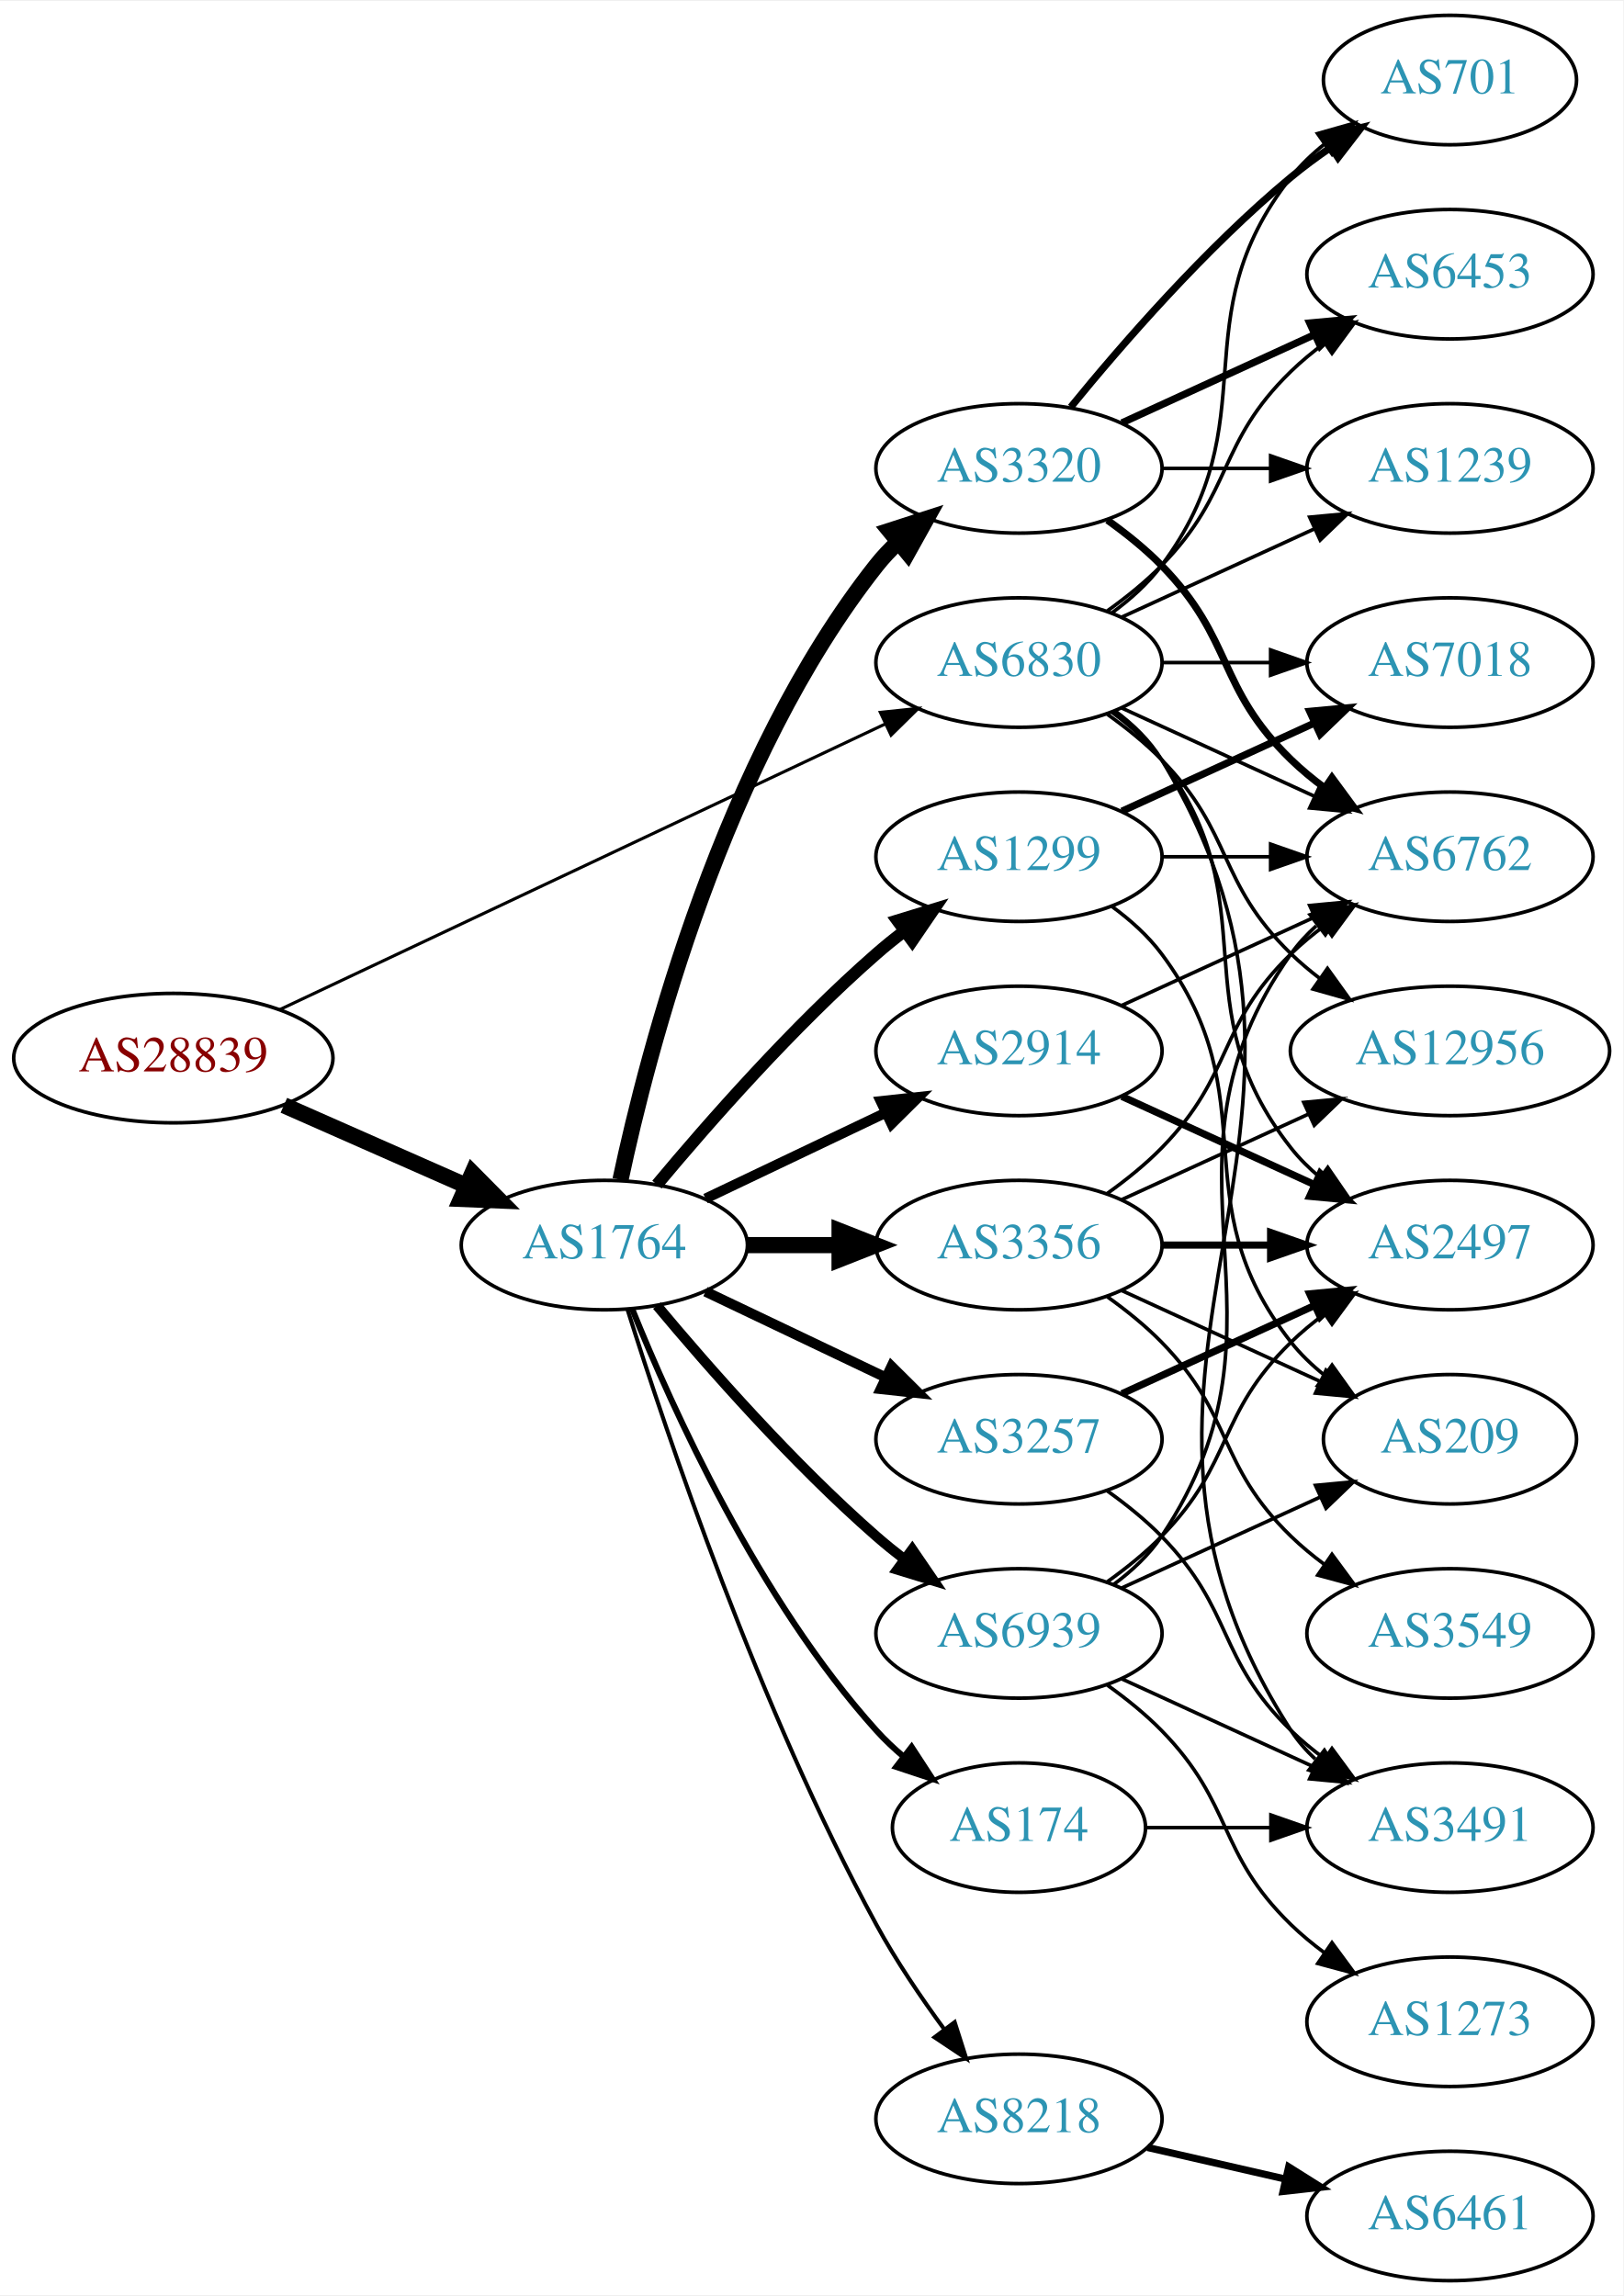
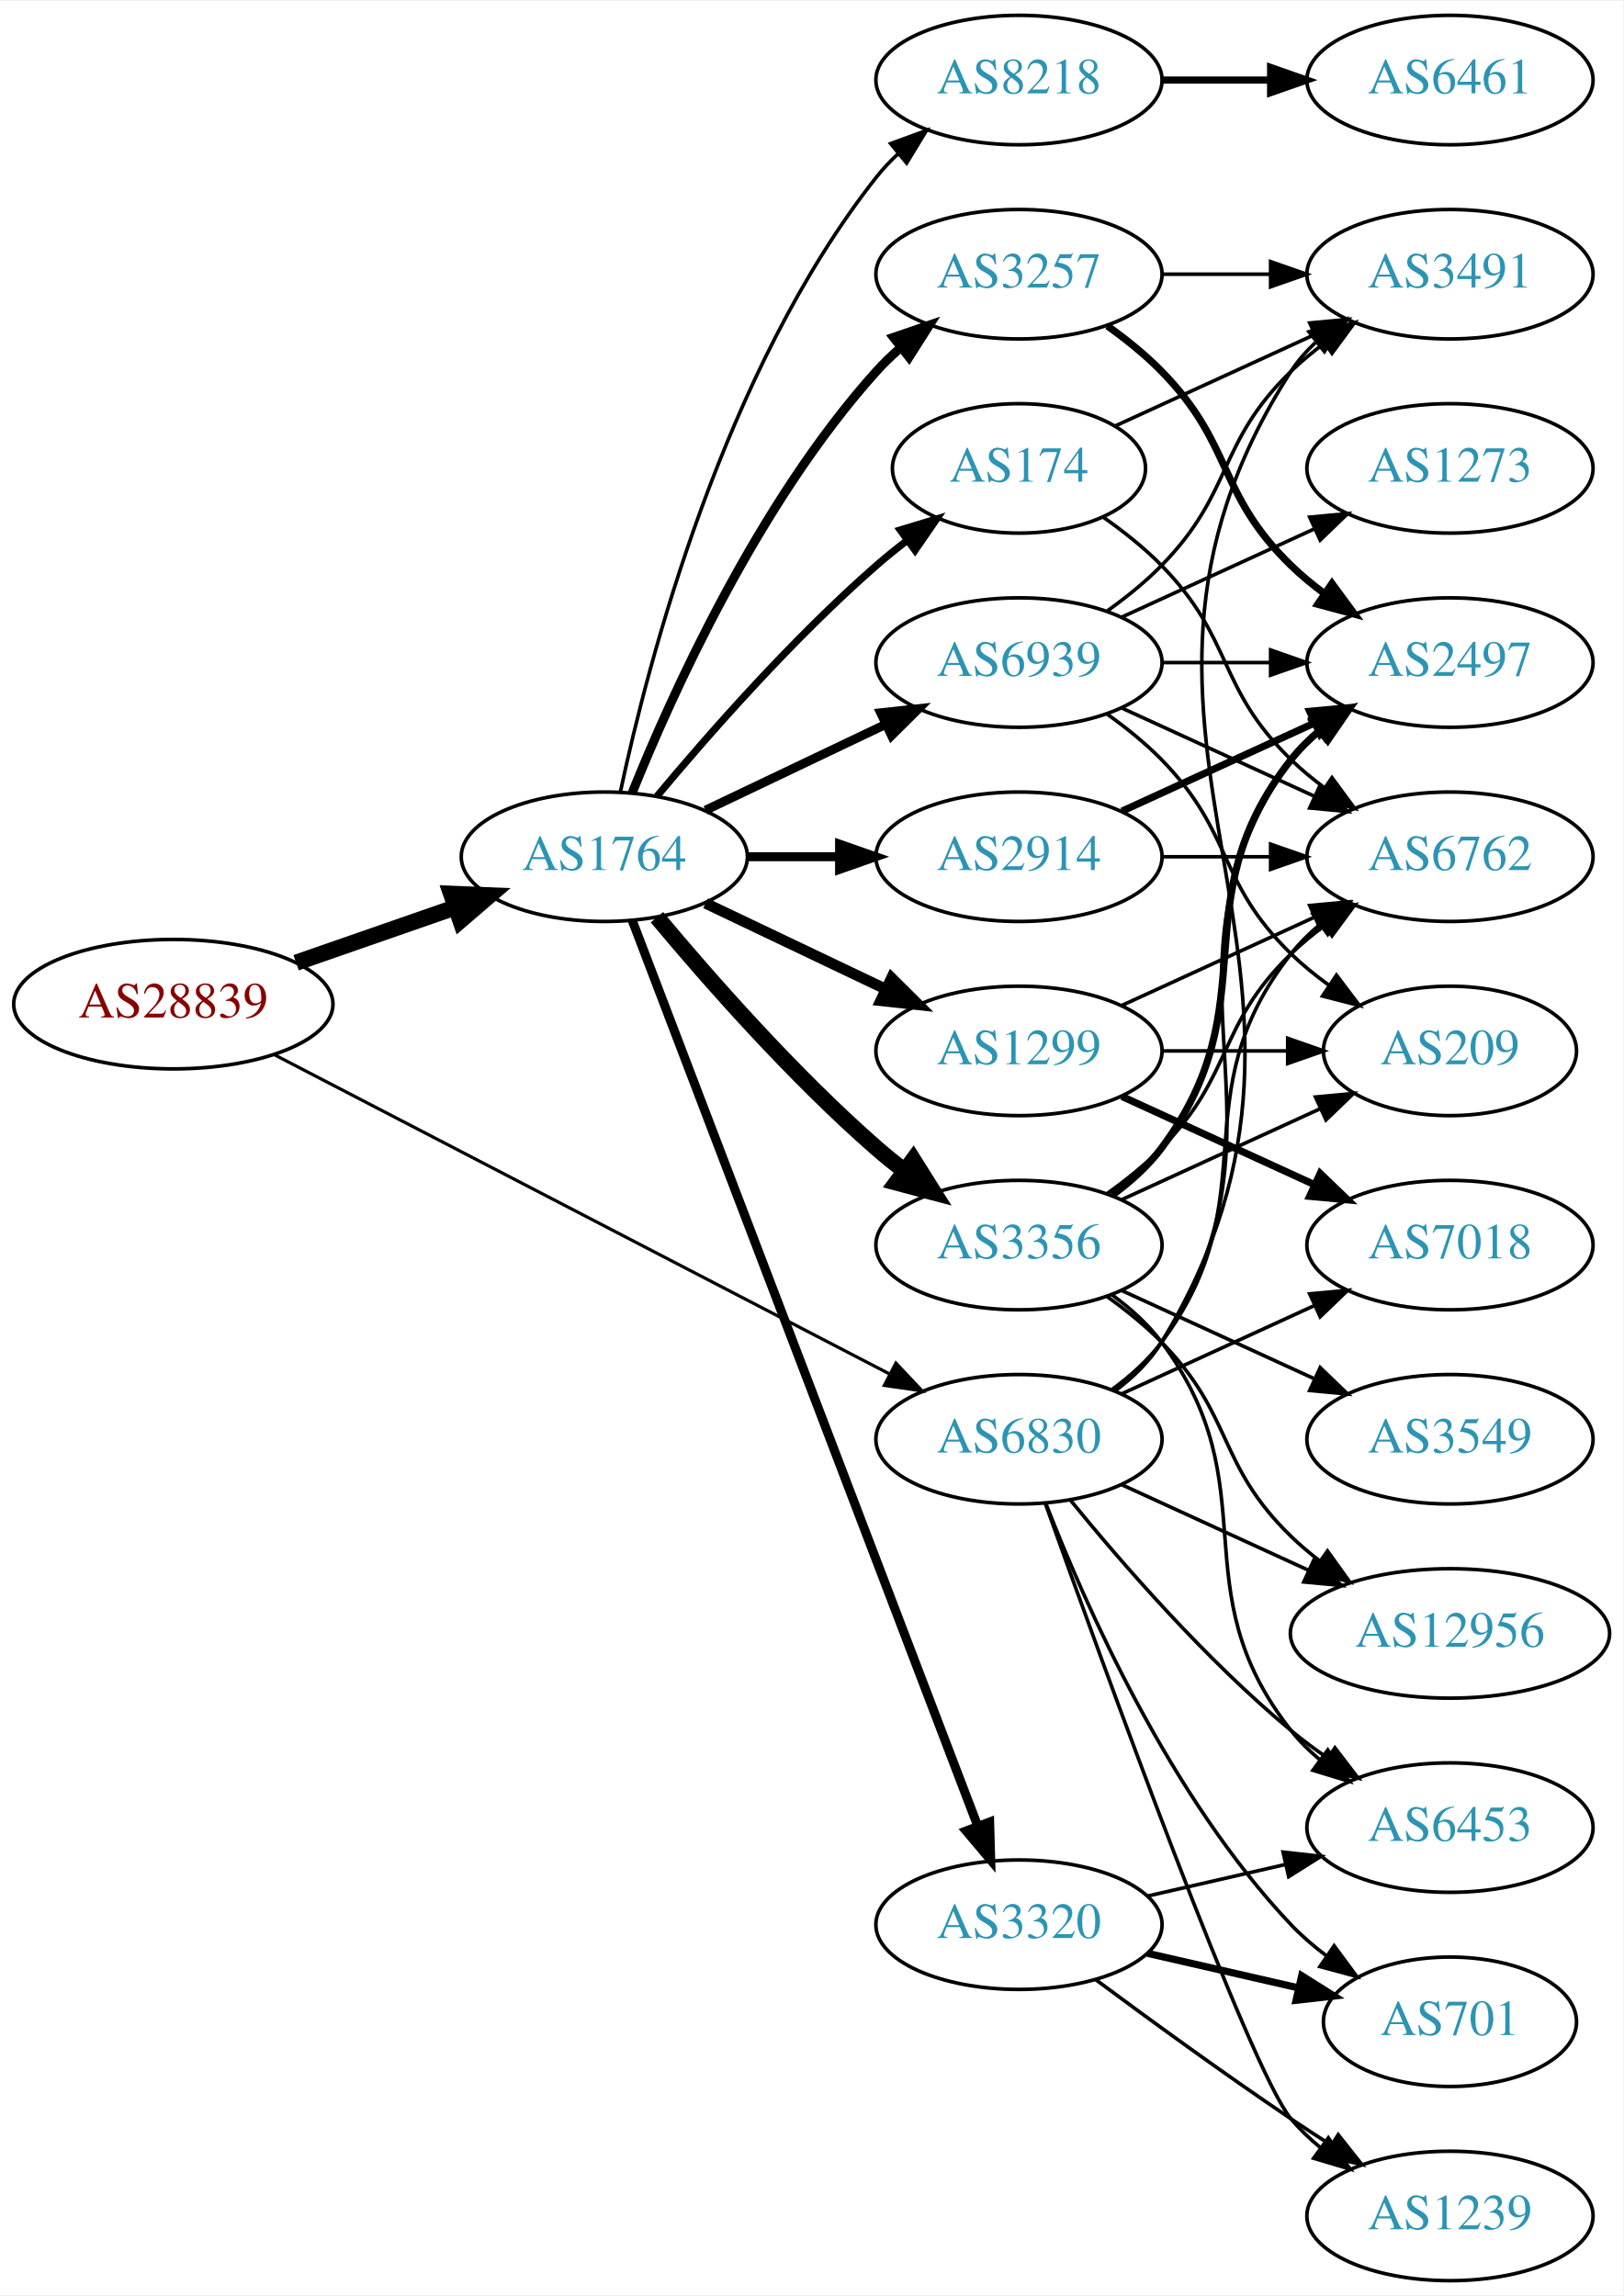
<svg xmlns="http://www.w3.org/2000/svg" xmlns:xlink="http://www.w3.org/1999/xlink" width="451pt" height="638pt" viewBox="0.00 0.00 451.37 638.00">
  <g id="graph0" class="graph" transform="scale(1 1) rotate(0) translate(4 634)">
    <polygon fill="white" stroke="none" points="-4,4 -4,-634 447.37,-634 447.37,4 -4,4" />
    <g id="node1" class="node">
      <g id="a_node1">
        <a xlink:href="/asn/28839" xlink:title="AS28839 ~ ASN-UNOV [AT]">
-           <ellipse fill="#ffffff" stroke="black" cx="44.196" cy="-340" rx="44.393" ry="18" />
-           <text text-anchor="middle" x="44.196" y="-336.3" font-family="Times,serif" font-size="14.00" fill="#880000">AS28839</text>
+           <ellipse fill="#ffffff" stroke="black" cx="44.196" cy="-355" rx="44.393" ry="18" />
+           <text text-anchor="middle" x="44.196" y="-351.3" font-family="Times,serif" font-size="14.00" fill="#880000">AS28839</text>
        </a>
      </g>
    </g>
    <g id="node2" class="node">
      <g id="a_node2">
        <a xlink:href="/asn/1764" xlink:title="AS1764 ~ NEXTLAYER-AS [AT]">
-           <ellipse fill="#ffffff" stroke="black" cx="164.039" cy="-288" rx="39.794" ry="18" />
-           <text text-anchor="middle" x="164.039" y="-284.3" font-family="Times,serif" font-size="14.00" fill="#2c94b3">AS1764</text>
+           <ellipse fill="#ffffff" stroke="black" cx="164.039" cy="-396" rx="39.794" ry="18" />
+           <text text-anchor="middle" x="164.039" y="-392.3" font-family="Times,serif" font-size="14.00" fill="#2c94b3">AS1764</text>
        </a>
      </g>
    </g>
    <g id="edge1" class="edge">
-       <path fill="none" stroke="black" stroke-width="4.5" d="M74.933,-326.878C90.322,-320.087 109.265,-311.729 125.637,-304.504" />
-       <polygon fill="black" stroke="black" stroke-width="4.5" points="127.375,-308.041 134.934,-300.402 124.196,-300.836 127.375,-308.041" />
+       <path fill="none" stroke="black" stroke-width="4.5" d="M78.335,-366.53C92.053,-371.302 108.092,-376.883 122.502,-381.896" />
+       <polygon fill="black" stroke="black" stroke-width="4.5" points="121.43,-385.692 132.168,-385.26 124.018,-378.255 121.43,-385.692" />
    </g>
    <g id="node3" class="node">
      <g id="a_node3">
        <a xlink:href="/asn/6830" xlink:title="AS6830 ~ LGI-UPC [AT]">
-           <ellipse fill="#ffffff" stroke="black" cx="279.332" cy="-450" rx="39.794" ry="18" />
-           <text text-anchor="middle" x="279.332" y="-446.3" font-family="Times,serif" font-size="14.00" fill="#2c94b3">AS6830</text>
+           <ellipse fill="#ffffff" stroke="black" cx="279.332" cy="-234" rx="39.794" ry="18" />
+           <text text-anchor="middle" x="279.332" y="-230.3" font-family="Times,serif" font-size="14.00" fill="#2c94b3">AS6830</text>
        </a>
      </g>
    </g>
    <g id="edge2" class="edge">
-       <path fill="none" stroke="black" stroke-width="0.857" d="M73.783,-353.488C116.213,-373.508 195.824,-411.07 242.223,-432.963" />
-       <polygon fill="black" stroke="black" stroke-width="0.857" points="240.78,-436.152 251.317,-437.254 243.767,-429.821 240.78,-436.152" />
+       <path fill="none" stroke="black" stroke-width="0.878" d="M72.396,-340.883C114.76,-318.895 196.483,-276.481 243.234,-252.216" />
+       <polygon fill="black" stroke="black" stroke-width="0.878" points="245.111,-255.185 252.375,-247.472 241.887,-248.972 245.111,-255.185" />
    </g>
    <g id="node4" class="node">
      <g id="a_node4">
+         <a xlink:href="/asn/174" xlink:title="AS174 ~ Cogent Communications [US]">
+           <ellipse fill="#ffffff" stroke="black" cx="279.332" cy="-504" rx="35.194" ry="18" />
+           <text text-anchor="middle" x="279.332" y="-500.3" font-family="Times,serif" font-size="14.00" fill="#2c94b3">AS174</text>
+         </a>
+       </g>
+     </g>
+     <g id="edge3" class="edge">
+       <path fill="none" stroke="black" stroke-width="2" d="M178.669,-412.817C192.951,-429.929 216.498,-456.745 239.685,-477 242.355,-479.332 245.228,-481.648 248.158,-483.886" />
+       <polygon fill="black" stroke="black" stroke-width="2" points="246.309,-486.87 256.449,-489.939 250.436,-481.216 246.309,-486.87" />
+     </g>
+     <g id="node5" class="node">
+       <g id="a_node5">
+         <a xlink:href="/asn/3257" xlink:title="AS3257 ~ GTT [DE]">
+           <ellipse fill="#ffffff" stroke="black" cx="279.332" cy="-558" rx="39.794" ry="18" />
+           <text text-anchor="middle" x="279.332" y="-554.3" font-family="Times,serif" font-size="14.00" fill="#2c94b3">AS3257</text>
+         </a>
+       </g>
+     </g>
+     <g id="edge4" class="edge">
+       <path fill="none" stroke="black" stroke-width="2.5" d="M171.786,-413.787C182.837,-441.243 206.891,-494.578 239.685,-531 241.688,-533.224 243.906,-535.363 246.239,-537.397" />
+       <polygon fill="black" stroke="black" stroke-width="2.5" points="244.437,-540.433 254.458,-543.873 248.769,-534.935 244.437,-540.433" />
+     </g>
+     <g id="node6" class="node">
+       <g id="a_node6">
+         <a xlink:href="/asn/3320" xlink:title="AS3320 ~ DTAG [DE]">
+           <ellipse fill="#ffffff" stroke="black" cx="279.332" cy="-99" rx="39.794" ry="18" />
+           <text text-anchor="middle" x="279.332" y="-95.3" font-family="Times,serif" font-size="14.00" fill="#2c94b3">AS3320</text>
+         </a>
+       </g>
+     </g>
+     <g id="edge5" class="edge">
+       <path fill="none" stroke="black" stroke-width="2.5" d="M171.786,-378.311C190.79,-328.493 244.86,-186.746 267.817,-126.564" />
+       <polygon fill="black" stroke="black" stroke-width="2.5" points="271.182,-127.563 271.476,-116.972 264.642,-125.068 271.182,-127.563" />
+     </g>
+     <g id="node7" class="node">
+       <g id="a_node7">
+         <a xlink:href="/asn/1299" xlink:title="AS1299 ~ Telia Carrier [EU]">
+           <ellipse fill="#ffffff" stroke="black" cx="279.332" cy="-342" rx="39.794" ry="18" />
+           <text text-anchor="middle" x="279.332" y="-338.3" font-family="Times,serif" font-size="14.00" fill="#2c94b3">AS1299</text>
+         </a>
+       </g>
+     </g>
+     <g id="edge6" class="edge">
+       <path fill="none" stroke="black" stroke-width="3" d="M192.175,-383.066C207.169,-375.919 225.99,-366.948 242.213,-359.215" />
+       <polygon fill="black" stroke="black" stroke-width="3" points="243.895,-362.291 251.417,-354.829 240.884,-355.972 243.895,-362.291" />
+     </g>
+     <g id="node8" class="node">
+       <g id="a_node8">
        <a xlink:href="/asn/3356" xlink:title="AS3356 ~ Level 3 Parent, LLC [US]">
          <ellipse fill="#ffffff" stroke="black" cx="279.332" cy="-288" rx="39.794" ry="18" />
          <text text-anchor="middle" x="279.332" y="-284.3" font-family="Times,serif" font-size="14.00" fill="#2c94b3">AS3356</text>
        </a>
      </g>
    </g>
-     <g id="edge3" class="edge">
-       <path fill="none" stroke="black" stroke-width="4.5" d="M203.711,-288C211.914,-288 220.678,-288 229.21,-288" />
-       <polygon fill="black" stroke="black" stroke-width="4.5" points="229.449,-291.938 239.449,-288 229.449,-284.063 229.449,-291.938" />
-     </g>
-     <g id="node5" class="node">
-       <g id="a_node5">
-         <a xlink:href="/asn/3257" xlink:title="AS3257 ~ GTT [DE]">
-           <ellipse fill="#ffffff" stroke="black" cx="279.332" cy="-234" rx="39.794" ry="18" />
-           <text text-anchor="middle" x="279.332" y="-230.3" font-family="Times,serif" font-size="14.00" fill="#2c94b3">AS3257</text>
-         </a>
-       </g>
-     </g>
-     <g id="edge4" class="edge">
-       <path fill="none" stroke="black" stroke-width="2.812" d="M192.175,-275.066C207.169,-267.919 225.99,-258.948 242.213,-251.215" />
-       <polygon fill="black" stroke="black" stroke-width="2.812" points="243.895,-254.291 251.417,-246.829 240.884,-247.972 243.895,-254.291" />
-     </g>
-     <g id="node6" class="node">
-       <g id="a_node6">
-         <a xlink:href="/asn/3320" xlink:title="AS3320 ~ DTAG [DE]">
-           <ellipse fill="#ffffff" stroke="black" cx="279.332" cy="-504" rx="39.794" ry="18" />
-           <text text-anchor="middle" x="279.332" y="-500.3" font-family="Times,serif" font-size="14.00" fill="#2c94b3">AS3320</text>
-         </a>
-       </g>
-     </g>
-     <g id="edge5" class="edge">
-       <path fill="none" stroke="black" stroke-width="4.5" d="M168.529,-306.16C176.16,-342.03 197.152,-423.155 239.685,-477 241.493,-479.288 243.545,-481.462 245.74,-483.51" />
-       <polygon fill="black" stroke="black" stroke-width="4.5" points="243.373,-486.661 253.6,-489.966 248.372,-480.576 243.373,-486.661" />
-     </g>
-     <g id="node7" class="node">
-       <g id="a_node7">
-         <a xlink:href="/asn/1299" xlink:title="AS1299 ~ Telia Carrier [EU]">
-           <ellipse fill="#ffffff" stroke="black" cx="279.332" cy="-396" rx="39.794" ry="18" />
-           <text text-anchor="middle" x="279.332" y="-392.3" font-family="Times,serif" font-size="14.00" fill="#2c94b3">AS1299</text>
-         </a>
-       </g>
-     </g>
-     <g id="edge6" class="edge">
-       <path fill="none" stroke="black" stroke-width="3.375" d="M178.669,-304.817C192.951,-321.929 216.498,-348.745 239.685,-369 242.151,-371.154 244.789,-373.294 247.487,-375.372" />
-       <polygon fill="black" stroke="black" stroke-width="3.375" points="245.512,-378.264 255.641,-381.37 249.66,-372.625 245.512,-378.264" />
-     </g>
-     <g id="node8" class="node">
-       <g id="a_node8">
-         <a xlink:href="/asn/2914" xlink:title="AS2914 ~ NTT America, Inc. [US]">
-           <ellipse fill="#ffffff" stroke="black" cx="279.332" cy="-342" rx="39.794" ry="18" />
-           <text text-anchor="middle" x="279.332" y="-338.3" font-family="Times,serif" font-size="14.00" fill="#2c94b3">AS2914</text>
-         </a>
-       </g>
-     </g>
    <g id="edge7" class="edge">
-       <path fill="none" stroke="black" stroke-width="2.812" d="M192.175,-300.934C207.169,-308.081 225.99,-317.052 242.213,-324.785" />
-       <polygon fill="black" stroke="black" stroke-width="2.812" points="240.884,-328.028 251.417,-329.171 243.895,-321.709 240.884,-328.028" />
+       <path fill="none" stroke="black" stroke-width="4.5" d="M178.669,-379.183C192.951,-362.071 216.498,-335.255 239.685,-315 242.151,-312.846 244.789,-310.706 247.487,-308.628" />
+       <polygon fill="black" stroke="black" stroke-width="4.5" points="249.919,-311.727 255.641,-302.63 245.252,-305.384 249.919,-311.727" />
    </g>
    <g id="node9" class="node">
      <g id="a_node9">
-         <a xlink:href="/asn/174" xlink:title="AS174 ~ Cogent Communications [US]">
-           <ellipse fill="#ffffff" stroke="black" cx="279.332" cy="-126" rx="35.194" ry="18" />
-           <text text-anchor="middle" x="279.332" y="-122.3" font-family="Times,serif" font-size="14.00" fill="#2c94b3">AS174</text>
+         <a xlink:href="/asn/2914" xlink:title="AS2914 ~ NTT America, Inc. [US]">
+           <ellipse fill="#ffffff" stroke="black" cx="279.332" cy="-396" rx="39.794" ry="18" />
+           <text text-anchor="middle" x="279.332" y="-392.3" font-family="Times,serif" font-size="14.00" fill="#2c94b3">AS2914</text>
        </a>
      </g>
    </g>
    <g id="edge8" class="edge">
-       <path fill="none" stroke="black" stroke-width="1.688" d="M171.786,-270.213C182.837,-242.757 206.891,-189.422 239.685,-153 242.001,-150.428 244.606,-147.97 247.341,-145.657" />
-       <polygon fill="black" stroke="black" stroke-width="1.688" points="249.479,-148.428 255.264,-139.552 245.207,-142.883 249.479,-148.428" />
+       <path fill="none" stroke="black" stroke-width="2.5" d="M203.711,-396C211.914,-396 220.678,-396 229.21,-396" />
+       <polygon fill="black" stroke="black" stroke-width="2.5" points="229.449,-399.5 239.449,-396 229.449,-392.5 229.449,-399.5" />
    </g>
    <g id="node10" class="node">
      <g id="a_node10">
        <a xlink:href="/asn/8218" xlink:title="AS8218 ~ legacy Neotelecoms [FR]">
-           <ellipse fill="#ffffff" stroke="black" cx="279.332" cy="-45" rx="39.794" ry="18" />
-           <text text-anchor="middle" x="279.332" y="-41.3" font-family="Times,serif" font-size="14.00" fill="#2c94b3">AS8218</text>
+           <ellipse fill="#ffffff" stroke="black" cx="279.332" cy="-612" rx="39.794" ry="18" />
+           <text text-anchor="middle" x="279.332" y="-608.3" font-family="Times,serif" font-size="14.00" fill="#2c94b3">AS8218</text>
        </a>
      </g>
    </g>
    <g id="edge9" class="edge">
-       <path fill="none" stroke="black" stroke-width="1.125" d="M170.46,-270.159C181.231,-235.854 207.122,-158.797 239.685,-99 245.117,-89.026 252.091,-78.731 258.617,-69.84" />
-       <polygon fill="black" stroke="black" stroke-width="1.125" points="261.45,-71.895 264.67,-61.802 255.858,-67.684 261.45,-71.895" />
+       <path fill="none" stroke="black" d="M168.529,-414.16C176.16,-450.03 197.152,-531.155 239.685,-585 241.493,-587.288 243.545,-589.462 245.74,-591.51" />
+       <polygon fill="black" stroke="black" points="243.651,-594.323 253.6,-597.966 248.094,-588.914 243.651,-594.323" />
    </g>
    <g id="node11" class="node">
      <g id="a_node11">
        <a xlink:href="/asn/6939" xlink:title="AS6939 ~ Hurricane Electric LLC [US]">
-           <ellipse fill="#ffffff" stroke="black" cx="279.332" cy="-180" rx="39.794" ry="18" />
-           <text text-anchor="middle" x="279.332" y="-176.3" font-family="Times,serif" font-size="14.00" fill="#2c94b3">AS6939</text>
+           <ellipse fill="#ffffff" stroke="black" cx="279.332" cy="-450" rx="39.794" ry="18" />
+           <text text-anchor="middle" x="279.332" y="-446.3" font-family="Times,serif" font-size="14.00" fill="#2c94b3">AS6939</text>
        </a>
      </g>
    </g>
    <g id="edge10" class="edge">
-       <path fill="none" stroke="black" stroke-width="2.812" d="M178.669,-271.183C192.951,-254.071 216.498,-227.255 239.685,-207 242.151,-204.846 244.789,-202.706 247.487,-200.628" />
-       <polygon fill="black" stroke="black" stroke-width="2.812" points="249.66,-203.375 255.641,-194.63 245.512,-197.736 249.66,-203.375" />
+       <path fill="none" stroke="black" stroke-width="2.5" d="M192.175,-408.934C207.169,-416.081 225.99,-425.052 242.213,-432.785" />
+       <polygon fill="black" stroke="black" stroke-width="2.5" points="240.884,-436.028 251.417,-437.171 243.895,-429.709 240.884,-436.028" />
    </g>
    <g id="node12" class="node">
      <g id="a_node12">
-         <a xlink:href="/asn/701" xlink:title="AS701 ~ UUNET [US]">
-           <ellipse fill="#ffffff" stroke="black" cx="399.174" cy="-612" rx="35.194" ry="18" />
-           <text text-anchor="middle" x="399.174" y="-608.3" font-family="Times,serif" font-size="14.00" fill="#2c94b3">AS701</text>
-         </a>
-       </g>
-     </g>
-     <g id="edge34" class="edge">
-       <path fill="none" stroke="black" d="M305.262,-463.882C310.338,-467.611 315.256,-472.016 318.978,-477 349.249,-517.542 323.679,-545.246 354.978,-585 357.625,-588.361 360.813,-591.417 364.245,-594.161" />
-       <polygon fill="black" stroke="black" points="362.358,-597.113 372.552,-600 366.383,-591.386 362.358,-597.113" />
+         <a xlink:href="/asn/3491" xlink:title="AS3491 ~ PCCW Global, Inc. [US]">
+           <ellipse fill="#ffffff" stroke="black" cx="399.174" cy="-558" rx="39.794" ry="18" />
+           <text text-anchor="middle" x="399.174" y="-554.3" font-family="Times,serif" font-size="14.00" fill="#2c94b3">AS3491</text>
+         </a>
+       </g>
+     </g>
+     <g id="edge37" class="edge">
+       <path fill="none" stroke="black" d="M305.985,-247.393C311.024,-251.148 315.744,-255.686 318.978,-261 381.922,-364.412 289.409,-429.232 354.978,-531 356.846,-533.899 359.148,-536.542 361.707,-538.939" />
+       <polygon fill="black" stroke="black" points="359.948,-542.006 369.983,-545.403 364.256,-536.489 359.948,-542.006" />
    </g>
    <g id="node13" class="node">
      <g id="a_node13">
-         <a xlink:href="/asn/6453" xlink:title="AS6453 ~ TATA COMMUNICATIONS (AMERICA) INC [US]">
-           <ellipse fill="#ffffff" stroke="black" cx="399.174" cy="-558" rx="39.794" ry="18" />
-           <text text-anchor="middle" x="399.174" y="-554.3" font-family="Times,serif" font-size="14.00" fill="#2c94b3">AS6453</text>
-         </a>
-       </g>
-     </g>
-     <g id="edge36" class="edge">
-       <path fill="none" stroke="black" d="M303.926,-464.389C309.182,-468.148 314.513,-472.437 318.978,-477 339.151,-497.617 334.285,-510.906 354.978,-531 357.823,-533.763 360.997,-536.386 364.297,-538.834" />
-       <polygon fill="black" stroke="black" points="362.414,-541.786 372.645,-544.538 366.363,-536.006 362.414,-541.786" />
-     </g>
-     <g id="node14" class="node">
-       <g id="a_node14">
-         <a xlink:href="/asn/1239" xlink:title="AS1239 ~ Sprint [US]">
-           <ellipse fill="#ffffff" stroke="black" cx="399.174" cy="-504" rx="39.794" ry="18" />
-           <text text-anchor="middle" x="399.174" y="-500.3" font-family="Times,serif" font-size="14.00" fill="#2c94b3">AS1239</text>
-         </a>
-       </g>
-     </g>
-     <g id="edge30" class="edge">
-       <path fill="none" stroke="black" d="M307.96,-462.661C323.917,-469.973 344.188,-479.261 361.471,-487.181" />
-       <polygon fill="black" stroke="black" points="360.169,-490.435 370.718,-491.419 363.085,-484.071 360.169,-490.435" />
-     </g>
-     <g id="node15" class="node">
-       <g id="a_node15">
        <a xlink:href="/asn/6762" xlink:title="AS6762 ~ TELECOM ITALIA SPARKLE S.p.A. [IT]">
          <ellipse fill="#ffffff" stroke="black" cx="399.174" cy="-396" rx="39.794" ry="18" />
          <text text-anchor="middle" x="399.174" y="-392.3" font-family="Times,serif" font-size="14.00" fill="#2c94b3">AS6762</text>
        </a>
      </g>
    </g>
+     <g id="edge36" class="edge">
+       <path fill="none" stroke="black" d="M305.262,-247.882C310.338,-251.611 315.256,-256.016 318.978,-261 349.249,-301.542 323.679,-329.246 354.978,-369 357.303,-371.953 360.047,-374.67 363.006,-377.147" />
+       <polygon fill="black" stroke="black" points="361.065,-380.064 371.203,-383.145 365.199,-374.415 361.065,-380.064" />
+     </g>
+     <g id="node14" class="node">
+       <g id="a_node14">
+         <a xlink:href="/asn/2497" xlink:title="AS2497 ~ Internet Initiative Japan Inc. [JP]">
+           <ellipse fill="#ffffff" stroke="black" cx="399.174" cy="-450" rx="39.794" ry="18" />
+           <text text-anchor="middle" x="399.174" y="-446.3" font-family="Times,serif" font-size="14.00" fill="#2c94b3">AS2497</text>
+         </a>
+       </g>
+     </g>
+     <g id="edge33" class="edge">
+       <path fill="none" stroke="black" d="M305.651,-247.607C310.707,-251.351 315.518,-255.831 318.978,-261 360.003,-322.294 312.399,-362.775 354.978,-423 356.969,-425.816 359.356,-428.401 361.972,-430.76" />
+       <polygon fill="black" stroke="black" points="360.271,-433.865 370.34,-437.162 364.525,-428.306 360.271,-433.865" />
+     </g>
+     <g id="node15" class="node">
+       <g id="a_node15">
+         <a xlink:href="/asn/1239" xlink:title="AS1239 ~ Sprint [US]">
+           <ellipse fill="#ffffff" stroke="black" cx="399.174" cy="-18" rx="39.794" ry="18" />
+           <text text-anchor="middle" x="399.174" y="-14.3" font-family="Times,serif" font-size="14.00" fill="#2c94b3">AS1239</text>
+         </a>
+       </g>
+     </g>
+     <g id="edge35" class="edge">
+       <path fill="none" stroke="black" d="M286.662,-216.14C302.502,-171.733 343.411,-58.897 354.978,-45 357.383,-42.111 360.179,-39.437 363.172,-36.987" />
+       <polygon fill="black" stroke="black" points="365.361,-39.722 371.415,-31.027 361.26,-34.05 365.361,-39.722" />
+     </g>
+     <g id="node16" class="node">
+       <g id="a_node16">
+         <a xlink:href="/asn/701" xlink:title="AS701 ~ UUNET [US]">
+           <ellipse fill="#ffffff" stroke="black" cx="399.174" cy="-72" rx="35.194" ry="18" />
+           <text text-anchor="middle" x="399.174" y="-68.3" font-family="Times,serif" font-size="14.00" fill="#2c94b3">AS701</text>
+         </a>
+       </g>
+     </g>
+     <g id="edge30" class="edge">
+       <path fill="none" stroke="black" d="M286.855,-216.006C297.605,-188.272 321.262,-134.571 354.978,-99 357.921,-95.895 361.294,-92.999 364.83,-90.345" />
+       <polygon fill="black" stroke="black" points="366.959,-93.129 373.249,-84.603 363.015,-87.346 366.959,-93.129" />
+     </g>
+     <g id="node17" class="node">
+       <g id="a_node17">
+         <a xlink:href="/asn/6453" xlink:title="AS6453 ~ TATA COMMUNICATIONS (AMERICA) INC [US]">
+           <ellipse fill="#ffffff" stroke="black" cx="399.174" cy="-126" rx="39.794" ry="18" />
+           <text text-anchor="middle" x="399.174" y="-122.3" font-family="Times,serif" font-size="14.00" fill="#2c94b3">AS6453</text>
+         </a>
+       </g>
+     </g>
+     <g id="edge32" class="edge">
+       <path fill="none" stroke="black" d="M293.751,-216.935C307.865,-199.625 331.28,-172.655 354.978,-153 358.194,-150.332 361.695,-147.73 365.265,-145.259" />
+       <polygon fill="black" stroke="black" points="367.189,-148.183 373.622,-139.764 363.343,-142.334 367.189,-148.183" />
+     </g>
+     <g id="node19" class="node">
+       <g id="a_node19">
+         <a xlink:href="/asn/12956" xlink:title="AS12956 ~ TELXIUS [ES]">
+           <ellipse fill="#ffffff" stroke="black" cx="399.174" cy="-180" rx="44.393" ry="18" />
+           <text text-anchor="middle" x="399.174" y="-176.3" font-family="Times,serif" font-size="14.00" fill="#2c94b3">AS12956</text>
+         </a>
+       </g>
+     </g>
+     <g id="edge34" class="edge">
+       <path fill="none" stroke="black" d="M307.96,-221.339C323.458,-214.238 343.025,-205.272 359.971,-197.506" />
+       <polygon fill="black" stroke="black" points="361.441,-200.683 369.074,-193.335 358.525,-194.319 361.441,-200.683" />
+     </g>
+     <g id="node22" class="node">
+       <g id="a_node22">
+         <a xlink:href="/asn/7018" xlink:title="AS7018 ~ AT&amp;T Services, Inc. [US]">
+           <ellipse fill="#ffffff" stroke="black" cx="399.174" cy="-288" rx="39.794" ry="18" />
+           <text text-anchor="middle" x="399.174" y="-284.3" font-family="Times,serif" font-size="14.00" fill="#2c94b3">AS7018</text>
+         </a>
+       </g>
+     </g>
    <g id="edge31" class="edge">
+       <path fill="none" stroke="black" d="M307.96,-246.661C323.917,-253.973 344.188,-263.261 361.471,-271.181" />
+       <polygon fill="black" stroke="black" points="360.169,-274.435 370.718,-275.419 363.085,-268.071 360.169,-274.435" />
+     </g>
+     <g id="edge11" class="edge">
+       <path fill="none" stroke="black" d="M306.193,-515.851C322.313,-523.238 343.316,-532.862 361.181,-541.048" />
+       <polygon fill="black" stroke="black" points="360.183,-544.441 370.732,-545.425 363.099,-538.077 360.183,-544.441" />
+     </g>
+     <g id="edge12" class="edge">
+       <path fill="none" stroke="black" d="M302.714,-490.468C308.356,-486.51 314.17,-481.914 318.978,-477 339.151,-456.383 334.285,-443.094 354.978,-423 357.823,-420.237 360.997,-417.614 364.297,-415.166" />
+       <polygon fill="black" stroke="black" points="366.363,-417.994 372.645,-409.462 362.414,-412.214 366.363,-417.994" />
+     </g>
+     <g id="edge13" class="edge">
+       <path fill="none" stroke="black" d="M319.244,-558C328.798,-558 339.147,-558 349.11,-558" />
+       <polygon fill="black" stroke="black" points="349.302,-561.5 359.302,-558 349.302,-554.5 349.302,-561.5" />
+     </g>
+     <g id="edge14" class="edge">
+       <path fill="none" stroke="black" stroke-width="2" d="M303.926,-543.611C309.182,-539.852 314.513,-535.563 318.978,-531 339.151,-510.383 334.285,-497.094 354.978,-477 357.823,-474.237 360.997,-471.614 364.297,-469.166" />
+       <polygon fill="black" stroke="black" stroke-width="2" points="366.363,-471.994 372.645,-463.462 362.414,-466.214 366.363,-471.994" />
+     </g>
+     <g id="edge15" class="edge">
+       <path fill="none" stroke="black" d="M300.662,-83.723C315.524,-72.696 336.269,-57.593 354.978,-45 358.527,-42.611 362.277,-40.161 366.026,-37.758" />
+       <polygon fill="black" stroke="black" points="368.094,-40.591 374.674,-32.288 364.352,-34.675 368.094,-40.591" />
+     </g>
+     <g id="edge16" class="edge">
+       <path fill="none" stroke="black" stroke-width="2" d="M315.051,-91.045C328.143,-88.045 343.166,-84.603 356.806,-81.478" />
+       <polygon fill="black" stroke="black" stroke-width="2" points="357.948,-84.807 366.914,-79.162 356.384,-77.984 357.948,-84.807" />
+     </g>
+     <g id="edge17" class="edge">
+       <path fill="none" stroke="black" d="M315.051,-106.955C327.051,-109.704 340.672,-112.825 353.364,-115.733" />
+       <polygon fill="black" stroke="black" points="352.767,-119.187 363.296,-118.009 354.33,-112.364 352.767,-119.187" />
+     </g>
+     <g id="edge27" class="edge">
+       <path fill="none" stroke="black" d="M307.96,-354.661C323.917,-361.973 344.188,-371.261 361.471,-379.181" />
+       <polygon fill="black" stroke="black" points="360.169,-382.435 370.718,-383.419 363.085,-376.071 360.169,-382.435" />
+     </g>
+     <g id="node20" class="node">
+       <g id="a_node20">
+         <a xlink:href="/asn/209" xlink:title="AS209 ~ CenturyLink Communications, LLC [US]">
+           <ellipse fill="#ffffff" stroke="black" cx="399.174" cy="-342" rx="35.194" ry="18" />
+           <text text-anchor="middle" x="399.174" y="-338.3" font-family="Times,serif" font-size="14.00" fill="#2c94b3">AS209</text>
+         </a>
+       </g>
+     </g>
+     <g id="edge29" class="edge">
+       <path fill="none" stroke="black" d="M319.244,-342C330.331,-342 342.491,-342 353.873,-342" />
+       <polygon fill="black" stroke="black" points="354.055,-345.5 364.055,-342 354.055,-338.5 354.055,-345.5" />
+     </g>
+     <g id="edge28" class="edge">
+       <path fill="none" stroke="black" stroke-width="2" d="M307.96,-329.339C323.917,-322.027 344.188,-312.739 361.471,-304.819" />
+       <polygon fill="black" stroke="black" stroke-width="2" points="363.085,-307.929 370.718,-300.581 360.169,-301.565 363.085,-307.929" />
+     </g>
+     <g id="edge19" class="edge">
+       <path fill="none" stroke="black" d="M303.926,-302.389C309.182,-306.148 314.513,-310.437 318.978,-315 339.151,-335.617 334.285,-348.906 354.978,-369 357.823,-371.763 360.997,-374.386 364.297,-376.834" />
+       <polygon fill="black" stroke="black" points="362.414,-379.786 372.645,-382.538 366.363,-374.006 362.414,-379.786" />
+     </g>
+     <g id="edge22" class="edge">
+       <path fill="none" stroke="black" stroke-width="2" d="M305.262,-301.882C310.338,-305.611 315.256,-310.016 318.978,-315 349.249,-355.542 323.679,-383.246 354.978,-423 357.303,-425.953 360.047,-428.67 363.006,-431.147" />
+       <polygon fill="black" stroke="black" stroke-width="2" points="361.065,-434.064 371.203,-437.145 365.199,-428.415 361.065,-434.064" />
+     </g>
+     <g id="edge20" class="edge">
+       <path fill="none" stroke="black" d="M305.262,-274.118C310.338,-270.389 315.256,-265.984 318.978,-261 349.249,-220.458 323.679,-192.754 354.978,-153 357.303,-150.047 360.047,-147.33 363.006,-144.853" />
+       <polygon fill="black" stroke="black" points="365.199,-147.585 371.203,-138.855 361.065,-141.936 365.199,-147.585" />
+     </g>
+     <g id="node18" class="node">
+       <g id="a_node18">
+         <a xlink:href="/asn/3549" xlink:title="AS3549 ~ Level 3 Parent, LLC [US]">
+           <ellipse fill="#ffffff" stroke="black" cx="399.174" cy="-234" rx="39.794" ry="18" />
+           <text text-anchor="middle" x="399.174" y="-230.3" font-family="Times,serif" font-size="14.00" fill="#2c94b3">AS3549</text>
+         </a>
+       </g>
+     </g>
+     <g id="edge18" class="edge">
+       <path fill="none" stroke="black" d="M307.96,-275.339C323.917,-268.027 344.188,-258.739 361.471,-250.819" />
+       <polygon fill="black" stroke="black" points="363.085,-253.929 370.718,-246.581 360.169,-247.565 363.085,-253.929" />
+     </g>
+     <g id="edge21" class="edge">
+       <path fill="none" stroke="black" d="M303.926,-273.611C309.182,-269.852 314.513,-265.563 318.978,-261 339.151,-240.383 334.285,-227.094 354.978,-207 357.464,-204.586 360.202,-202.278 363.055,-200.1" />
+       <polygon fill="black" stroke="black" points="365.11,-202.934 371.291,-194.329 361.092,-197.202 365.11,-202.934" />
+     </g>
+     <g id="edge23" class="edge">
+       <path fill="none" stroke="black" d="M307.96,-300.661C324.377,-308.183 345.358,-317.798 362.955,-325.861" />
+       <polygon fill="black" stroke="black" points="361.783,-329.174 372.332,-330.158 364.7,-322.811 361.783,-329.174" />
+     </g>
+     <g id="edge24" class="edge">
+       <path fill="none" stroke="black" d="M319.244,-396C328.798,-396 339.147,-396 349.11,-396" />
+       <polygon fill="black" stroke="black" points="349.302,-399.5 359.302,-396 349.302,-392.5 349.302,-399.5" />
+     </g>
+     <g id="edge25" class="edge">
+       <path fill="none" stroke="black" stroke-width="2" d="M307.96,-408.661C323.917,-415.973 344.188,-425.261 361.471,-433.181" />
+       <polygon fill="black" stroke="black" stroke-width="2" points="360.169,-436.435 370.718,-437.419 363.085,-430.071 360.169,-436.435" />
+     </g>
+     <g id="node21" class="node">
+       <g id="a_node21">
+         <a xlink:href="/asn/6461" xlink:title="AS6461 ~ Zayo Bandwidth [US]">
+           <ellipse fill="#ffffff" stroke="black" cx="399.174" cy="-612" rx="39.794" ry="18" />
+           <text text-anchor="middle" x="399.174" y="-608.3" font-family="Times,serif" font-size="14.00" fill="#2c94b3">AS6461</text>
+         </a>
+       </g>
+     </g>
+     <g id="edge26" class="edge">
+       <path fill="none" stroke="black" stroke-width="2" d="M319.244,-612C328.798,-612 339.147,-612 349.11,-612" />
+       <polygon fill="black" stroke="black" stroke-width="2" points="349.302,-615.5 359.302,-612 349.302,-608.5 349.302,-615.5" />
+     </g>
+     <g id="edge42" class="edge">
+       <path fill="none" stroke="black" d="M303.926,-464.389C309.182,-468.148 314.513,-472.437 318.978,-477 339.151,-497.617 334.285,-510.906 354.978,-531 357.823,-533.763 360.997,-536.386 364.297,-538.834" />
+       <polygon fill="black" stroke="black" points="362.414,-541.786 372.645,-544.538 366.363,-536.006 362.414,-541.786" />
+     </g>
+     <g id="edge41" class="edge">
      <path fill="none" stroke="black" d="M307.96,-437.339C323.917,-430.027 344.188,-420.739 361.471,-412.819" />
      <polygon fill="black" stroke="black" points="363.085,-415.929 370.718,-408.581 360.169,-409.565 363.085,-415.929" />
    </g>
-     <g id="node16" class="node">
-       <g id="a_node16">
-         <a xlink:href="/asn/3491" xlink:title="AS3491 ~ PCCW Global, Inc. [US]">
-           <ellipse fill="#ffffff" stroke="black" cx="399.174" cy="-126" rx="39.794" ry="18" />
-           <text text-anchor="middle" x="399.174" y="-122.3" font-family="Times,serif" font-size="14.00" fill="#2c94b3">AS3491</text>
-         </a>
-       </g>
-     </g>
-     <g id="edge29" class="edge">
-       <path fill="none" stroke="black" d="M305.985,-436.607C311.024,-432.852 315.744,-428.314 318.978,-423 381.922,-319.588 289.409,-254.768 354.978,-153 356.846,-150.101 359.148,-147.458 361.707,-145.061" />
-       <polygon fill="black" stroke="black" points="364.256,-147.511 369.983,-138.597 359.948,-141.994 364.256,-147.511" />
-     </g>
-     <g id="node17" class="node">
-       <g id="a_node17">
-         <a xlink:href="/asn/2497" xlink:title="AS2497 ~ Internet Initiative Japan Inc. [JP]">
-           <ellipse fill="#ffffff" stroke="black" cx="399.174" cy="-288" rx="39.794" ry="18" />
-           <text text-anchor="middle" x="399.174" y="-284.3" font-family="Times,serif" font-size="14.00" fill="#2c94b3">AS2497</text>
-         </a>
-       </g>
-     </g>
-     <g id="edge35" class="edge">
-       <path fill="none" stroke="black" d="M305.262,-436.118C310.338,-432.389 315.256,-427.984 318.978,-423 349.249,-382.458 323.679,-354.754 354.978,-315 357.303,-312.047 360.047,-309.33 363.006,-306.853" />
-       <polygon fill="black" stroke="black" points="365.199,-309.585 371.203,-300.855 361.065,-303.936 365.199,-309.585" />
-     </g>
-     <g id="node18" class="node">
-       <g id="a_node18">
-         <a xlink:href="/asn/7018" xlink:title="AS7018 ~ AT&amp;T Services, Inc. [US]">
-           <ellipse fill="#ffffff" stroke="black" cx="399.174" cy="-450" rx="39.794" ry="18" />
-           <text text-anchor="middle" x="399.174" y="-446.3" font-family="Times,serif" font-size="14.00" fill="#2c94b3">AS7018</text>
-         </a>
-       </g>
-     </g>
-     <g id="edge32" class="edge">
+     <g id="edge39" class="edge">
      <path fill="none" stroke="black" d="M319.244,-450C328.798,-450 339.147,-450 349.11,-450" />
      <polygon fill="black" stroke="black" points="349.302,-453.5 359.302,-450 349.302,-446.5 349.302,-453.5" />
    </g>
-     <g id="node20" class="node">
-       <g id="a_node20">
-         <a xlink:href="/asn/12956" xlink:title="AS12956 ~ TELXIUS [ES]">
-           <ellipse fill="#ffffff" stroke="black" cx="399.174" cy="-342" rx="44.393" ry="18" />
-           <text text-anchor="middle" x="399.174" y="-338.3" font-family="Times,serif" font-size="14.00" fill="#2c94b3">AS12956</text>
-         </a>
-       </g>
-     </g>
-     <g id="edge33" class="edge">
-       <path fill="none" stroke="black" d="M303.926,-435.611C309.182,-431.852 314.513,-427.563 318.978,-423 339.151,-402.383 334.285,-389.094 354.978,-369 357.464,-366.586 360.202,-364.278 363.055,-362.1" />
-       <polygon fill="black" stroke="black" points="365.11,-364.934 371.291,-356.329 361.092,-359.202 365.11,-364.934" />
-     </g>
-     <g id="edge23" class="edge">
-       <path fill="none" stroke="black" d="M303.926,-302.389C309.182,-306.148 314.513,-310.437 318.978,-315 339.151,-335.617 334.285,-348.906 354.978,-369 357.823,-371.763 360.997,-374.386 364.297,-376.834" />
-       <polygon fill="black" stroke="black" points="362.414,-379.786 372.645,-382.538 366.363,-374.006 362.414,-379.786" />
-     </g>
-     <g id="edge25" class="edge">
-       <path fill="none" stroke="black" stroke-width="2" d="M319.244,-288C328.798,-288 339.147,-288 349.11,-288" />
-       <polygon fill="black" stroke="black" stroke-width="2" points="349.302,-291.5 359.302,-288 349.302,-284.5 349.302,-291.5" />
-     </g>
-     <g id="node19" class="node">
-       <g id="a_node19">
-         <a xlink:href="/asn/209" xlink:title="AS209 ~ CenturyLink Communications, LLC [US]">
-           <ellipse fill="#ffffff" stroke="black" cx="399.174" cy="-234" rx="35.194" ry="18" />
-           <text text-anchor="middle" x="399.174" y="-230.3" font-family="Times,serif" font-size="14.00" fill="#2c94b3">AS209</text>
-         </a>
-       </g>
-     </g>
-     <g id="edge26" class="edge">
-       <path fill="none" stroke="black" d="M307.96,-275.339C324.377,-267.817 345.358,-258.202 362.955,-250.139" />
-       <polygon fill="black" stroke="black" points="364.7,-253.189 372.332,-245.842 361.783,-246.826 364.7,-253.189" />
-     </g>
-     <g id="edge22" class="edge">
-       <path fill="none" stroke="black" d="M307.96,-300.661C323.458,-307.762 343.025,-316.728 359.971,-324.494" />
-       <polygon fill="black" stroke="black" points="358.525,-327.681 369.074,-328.665 361.441,-321.317 358.525,-327.681" />
-     </g>
-     <g id="node21" class="node">
-       <g id="a_node21">
-         <a xlink:href="/asn/3549" xlink:title="AS3549 ~ Level 3 Parent, LLC [US]">
-           <ellipse fill="#ffffff" stroke="black" cx="399.174" cy="-180" rx="39.794" ry="18" />
-           <text text-anchor="middle" x="399.174" y="-176.3" font-family="Times,serif" font-size="14.00" fill="#2c94b3">AS3549</text>
-         </a>
-       </g>
-     </g>
-     <g id="edge24" class="edge">
-       <path fill="none" stroke="black" d="M303.926,-273.611C309.182,-269.852 314.513,-265.563 318.978,-261 339.151,-240.383 334.285,-227.094 354.978,-207 357.823,-204.237 360.997,-201.614 364.297,-199.166" />
-       <polygon fill="black" stroke="black" points="366.363,-201.994 372.645,-193.462 362.414,-196.214 366.363,-201.994" />
-     </g>
-     <g id="edge15" class="edge">
-       <path fill="none" stroke="black" d="M303.926,-219.611C309.182,-215.852 314.513,-211.563 318.978,-207 339.151,-186.383 334.285,-173.094 354.978,-153 357.823,-150.237 360.997,-147.614 364.297,-145.166" />
-       <polygon fill="black" stroke="black" points="366.363,-147.994 372.645,-139.462 362.414,-142.214 366.363,-147.994" />
-     </g>
-     <g id="edge16" class="edge">
-       <path fill="none" stroke="black" stroke-width="2" d="M307.96,-246.661C323.917,-253.973 344.188,-263.261 361.471,-271.181" />
-       <polygon fill="black" stroke="black" stroke-width="2" points="360.169,-274.435 370.718,-275.419 363.085,-268.071 360.169,-274.435" />
-     </g>
-     <g id="edge11" class="edge">
-       <path fill="none" stroke="black" stroke-width="2" d="M293.751,-521.065C307.865,-538.375 331.28,-565.345 354.978,-585 358.441,-587.872 362.234,-590.669 366.088,-593.308" />
-       <polygon fill="black" stroke="black" stroke-width="2" points="364.231,-596.275 374.521,-598.797 368.05,-590.408 364.231,-596.275" />
-     </g>
-     <g id="edge12" class="edge">
-       <path fill="none" stroke="black" stroke-width="2" d="M307.96,-516.661C323.917,-523.973 344.188,-533.261 361.471,-541.181" />
-       <polygon fill="black" stroke="black" stroke-width="2" points="360.169,-544.435 370.718,-545.419 363.085,-538.071 360.169,-544.435" />
-     </g>
-     <g id="edge13" class="edge">
-       <path fill="none" stroke="black" d="M319.244,-504C328.798,-504 339.147,-504 349.11,-504" />
-       <polygon fill="black" stroke="black" points="349.302,-507.5 359.302,-504 349.302,-500.5 349.302,-507.5" />
-     </g>
-     <g id="edge14" class="edge">
-       <path fill="none" stroke="black" stroke-width="2" d="M303.926,-489.611C309.182,-485.852 314.513,-481.563 318.978,-477 339.151,-456.383 334.285,-443.094 354.978,-423 357.823,-420.237 360.997,-417.614 364.297,-415.166" />
-       <polygon fill="black" stroke="black" stroke-width="2" points="366.363,-417.994 372.645,-409.462 362.414,-412.214 366.363,-417.994" />
-     </g>
-     <g id="edge18" class="edge">
-       <path fill="none" stroke="black" d="M319.244,-396C328.798,-396 339.147,-396 349.11,-396" />
-       <polygon fill="black" stroke="black" points="349.302,-399.5 359.302,-396 349.302,-392.5 349.302,-399.5" />
-     </g>
-     <g id="edge17" class="edge">
-       <path fill="none" stroke="black" stroke-width="2" d="M307.96,-408.661C323.917,-415.973 344.188,-425.261 361.471,-433.181" />
-       <polygon fill="black" stroke="black" stroke-width="2" points="360.169,-436.435 370.718,-437.419 363.085,-430.071 360.169,-436.435" />
-     </g>
-     <g id="edge19" class="edge">
-       <path fill="none" stroke="black" d="M305.262,-382.118C310.338,-378.389 315.256,-373.984 318.978,-369 349.249,-328.458 323.679,-300.754 354.978,-261 357.625,-257.639 360.813,-254.583 364.245,-251.839" />
-       <polygon fill="black" stroke="black" points="366.383,-254.614 372.552,-246 362.358,-248.887 366.383,-254.614" />
-     </g>
-     <g id="edge21" class="edge">
-       <path fill="none" stroke="black" d="M307.96,-354.661C323.917,-361.973 344.188,-371.261 361.471,-379.181" />
-       <polygon fill="black" stroke="black" points="360.169,-382.435 370.718,-383.419 363.085,-376.071 360.169,-382.435" />
-     </g>
-     <g id="edge20" class="edge">
-       <path fill="none" stroke="black" stroke-width="2" d="M307.96,-329.339C323.917,-322.027 344.188,-312.739 361.471,-304.819" />
-       <polygon fill="black" stroke="black" stroke-width="2" points="363.085,-307.929 370.718,-300.581 360.169,-301.565 363.085,-307.929" />
-     </g>
-     <g id="edge27" class="edge">
-       <path fill="none" stroke="black" d="M314.733,-126C325.557,-126 337.725,-126 349.352,-126" />
-       <polygon fill="black" stroke="black" points="349.383,-129.5 359.383,-126 349.383,-122.5 349.383,-129.5" />
-     </g>
-     <g id="node22" class="node">
-       <g id="a_node22">
-         <a xlink:href="/asn/6461" xlink:title="AS6461 ~ Zayo Bandwidth [US]">
-           <ellipse fill="#ffffff" stroke="black" cx="399.174" cy="-18" rx="39.794" ry="18" />
-           <text text-anchor="middle" x="399.174" y="-14.3" font-family="Times,serif" font-size="14.00" fill="#2c94b3">AS6461</text>
-         </a>
-       </g>
-     </g>
-     <g id="edge28" class="edge">
-       <path fill="none" stroke="black" stroke-width="2" d="M315.051,-37.045C327.051,-34.296 340.672,-31.175 353.364,-28.267" />
-       <polygon fill="black" stroke="black" stroke-width="2" points="354.33,-31.636 363.296,-25.991 352.767,-24.813 354.33,-31.636" />
-     </g>
-     <g id="edge41" class="edge">
-       <path fill="none" stroke="black" d="M305.651,-193.607C310.707,-197.351 315.518,-201.831 318.978,-207 360.003,-268.294 312.399,-308.775 354.978,-369 356.969,-371.816 359.356,-374.401 361.972,-376.76" />
-       <polygon fill="black" stroke="black" points="360.271,-379.865 370.34,-383.162 364.525,-374.306 360.271,-379.865" />
-     </g>
    <g id="edge40" class="edge">
-       <path fill="none" stroke="black" d="M307.96,-167.339C323.917,-160.027 344.188,-150.739 361.471,-142.819" />
-       <polygon fill="black" stroke="black" points="363.085,-145.929 370.718,-138.581 360.169,-139.565 363.085,-145.929" />
-     </g>
-     <g id="edge38" class="edge">
-       <path fill="none" stroke="black" d="M303.926,-194.389C309.182,-198.148 314.513,-202.437 318.978,-207 339.151,-227.617 334.285,-240.906 354.978,-261 357.823,-263.763 360.997,-266.386 364.297,-268.834" />
-       <polygon fill="black" stroke="black" points="362.414,-271.786 372.645,-274.538 366.363,-266.006 362.414,-271.786" />
-     </g>
-     <g id="edge37" class="edge">
-       <path fill="none" stroke="black" d="M307.96,-192.661C324.377,-200.183 345.358,-209.798 362.955,-217.861" />
-       <polygon fill="black" stroke="black" points="361.783,-221.174 372.332,-222.158 364.7,-214.811 361.783,-221.174" />
+       <path fill="none" stroke="black" d="M303.926,-435.611C309.182,-431.852 314.513,-427.563 318.978,-423 339.151,-402.383 334.285,-389.094 354.978,-369 358.206,-365.866 361.857,-362.911 365.635,-360.188" />
+       <polygon fill="black" stroke="black" points="367.614,-363.075 373.995,-354.617 363.732,-357.25 367.614,-363.075" />
    </g>
    <g id="node23" class="node">
      <g id="a_node23">
        <a xlink:href="/asn/1273" xlink:title="AS1273 ~ Vodafone Group PLC [EU]">
-           <ellipse fill="#ffffff" stroke="black" cx="399.174" cy="-72" rx="39.794" ry="18" />
-           <text text-anchor="middle" x="399.174" y="-68.3" font-family="Times,serif" font-size="14.00" fill="#2c94b3">AS1273</text>
-         </a>
-       </g>
-     </g>
-     <g id="edge39" class="edge">
-       <path fill="none" stroke="black" d="M303.926,-165.611C309.182,-161.852 314.513,-157.563 318.978,-153 339.151,-132.383 334.285,-119.094 354.978,-99 357.823,-96.237 360.997,-93.614 364.297,-91.166" />
-       <polygon fill="black" stroke="black" points="366.363,-93.993 372.645,-85.462 362.414,-88.214 366.363,-93.993" />
+           <ellipse fill="#ffffff" stroke="black" cx="399.174" cy="-504" rx="39.794" ry="18" />
+           <text text-anchor="middle" x="399.174" y="-500.3" font-family="Times,serif" font-size="14.00" fill="#2c94b3">AS1273</text>
+         </a>
+       </g>
+     </g>
+     <g id="edge38" class="edge">
+       <path fill="none" stroke="black" d="M307.96,-462.661C323.917,-469.973 344.188,-479.261 361.471,-487.181" />
+       <polygon fill="black" stroke="black" points="360.169,-490.435 370.718,-491.419 363.085,-484.071 360.169,-490.435" />
    </g>
  </g>
</svg>
